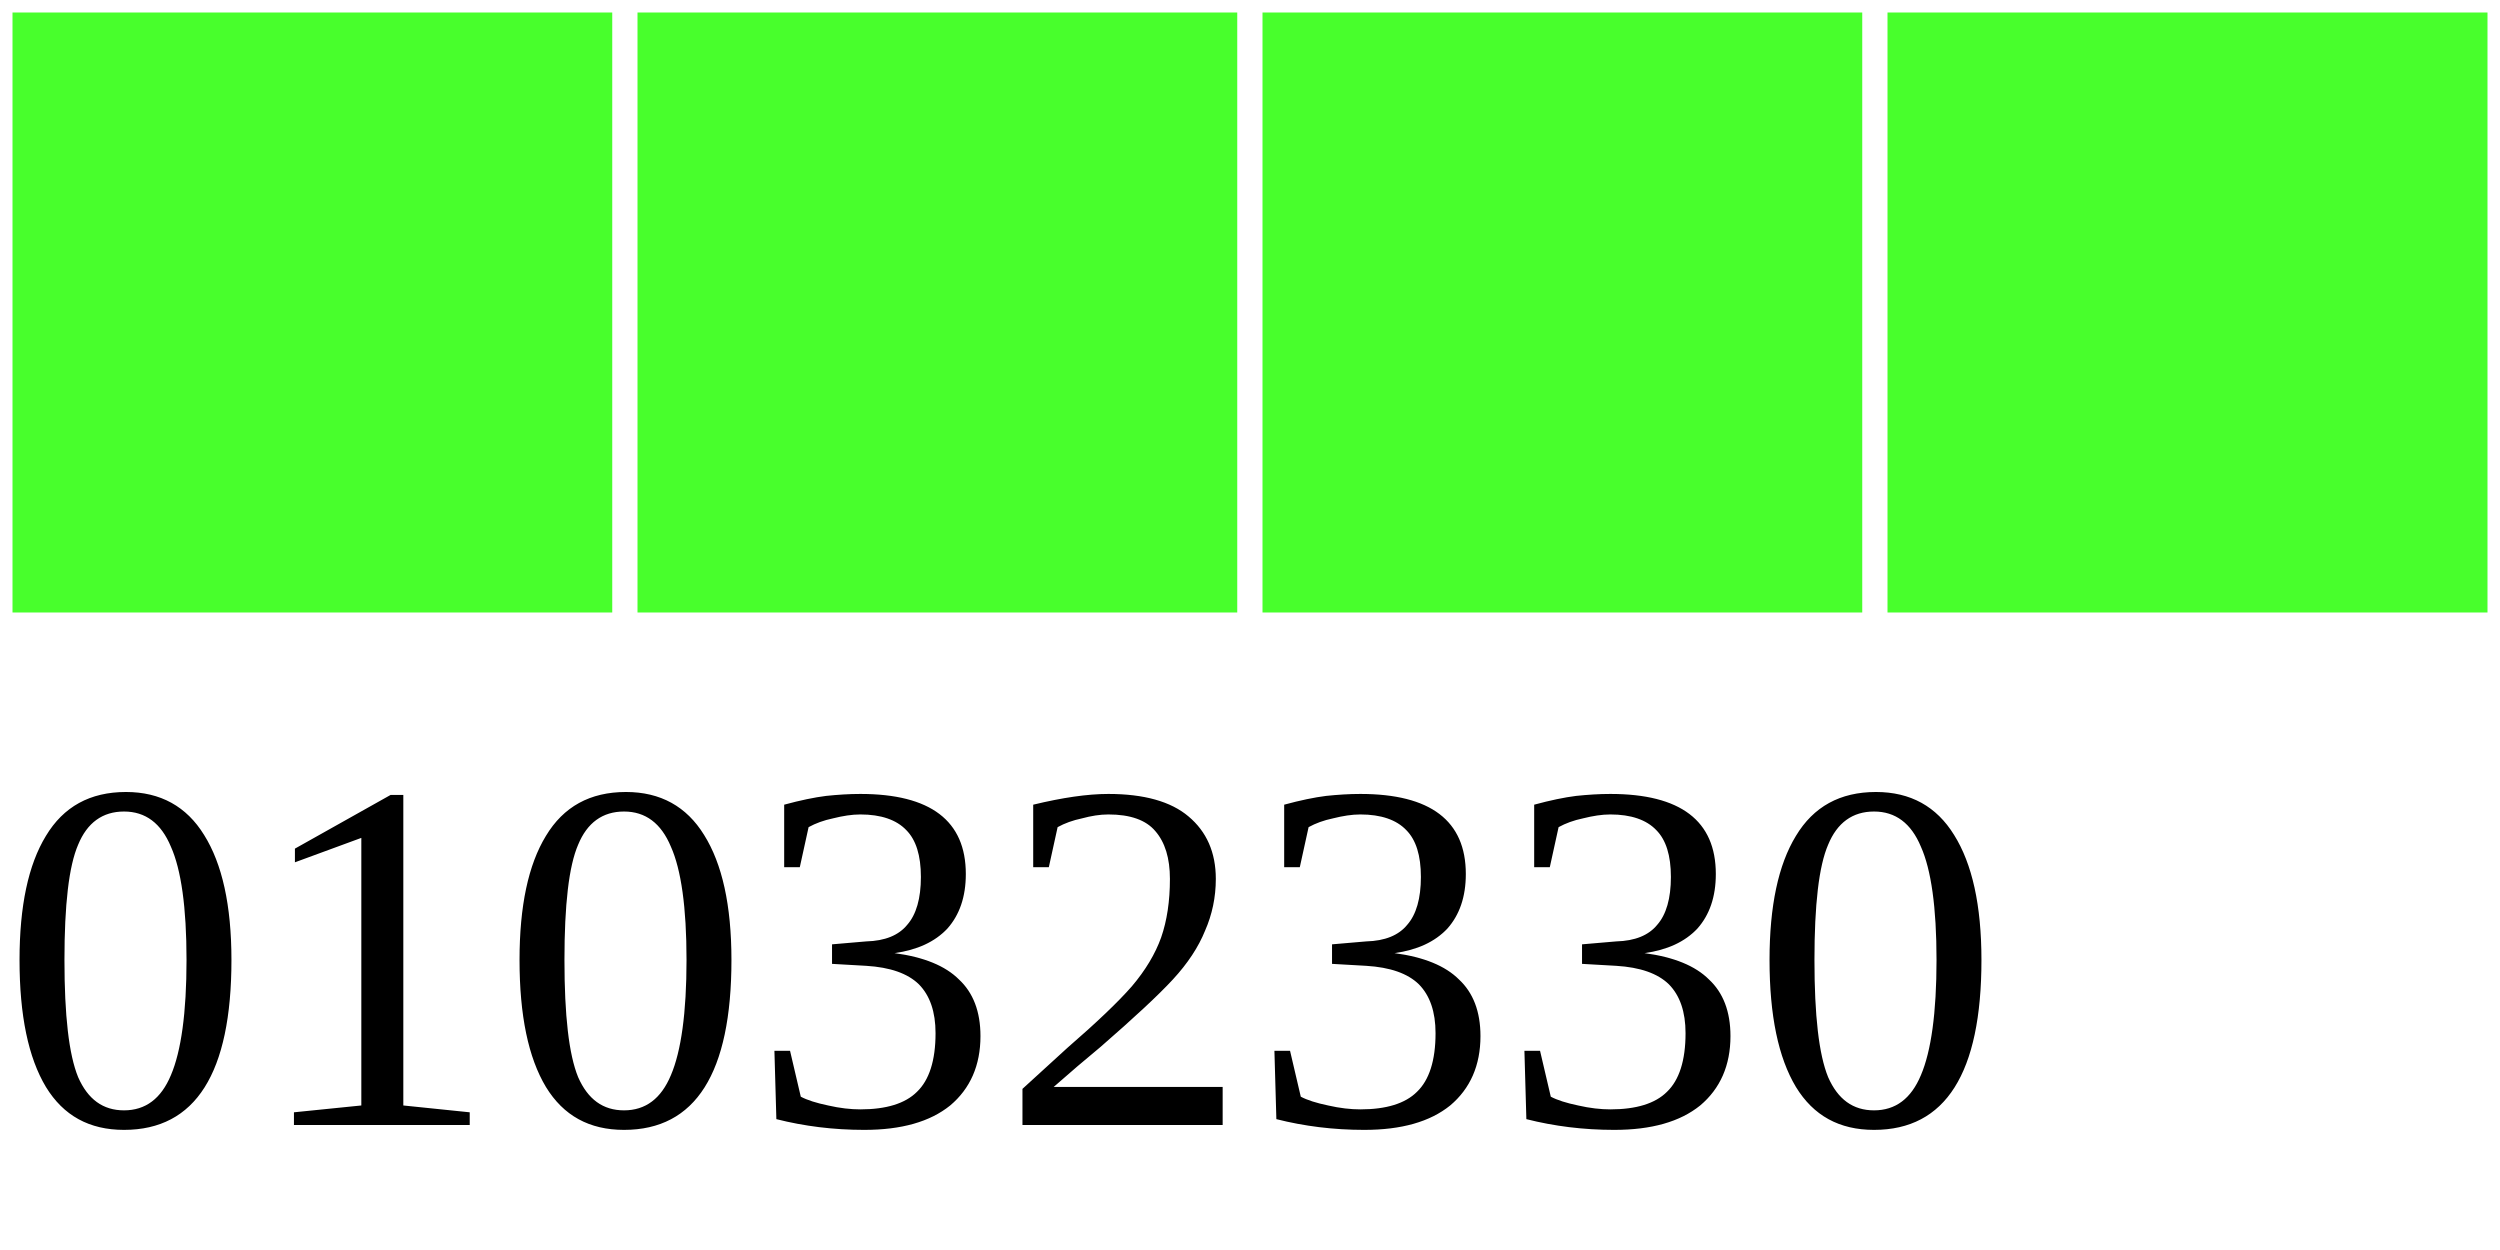
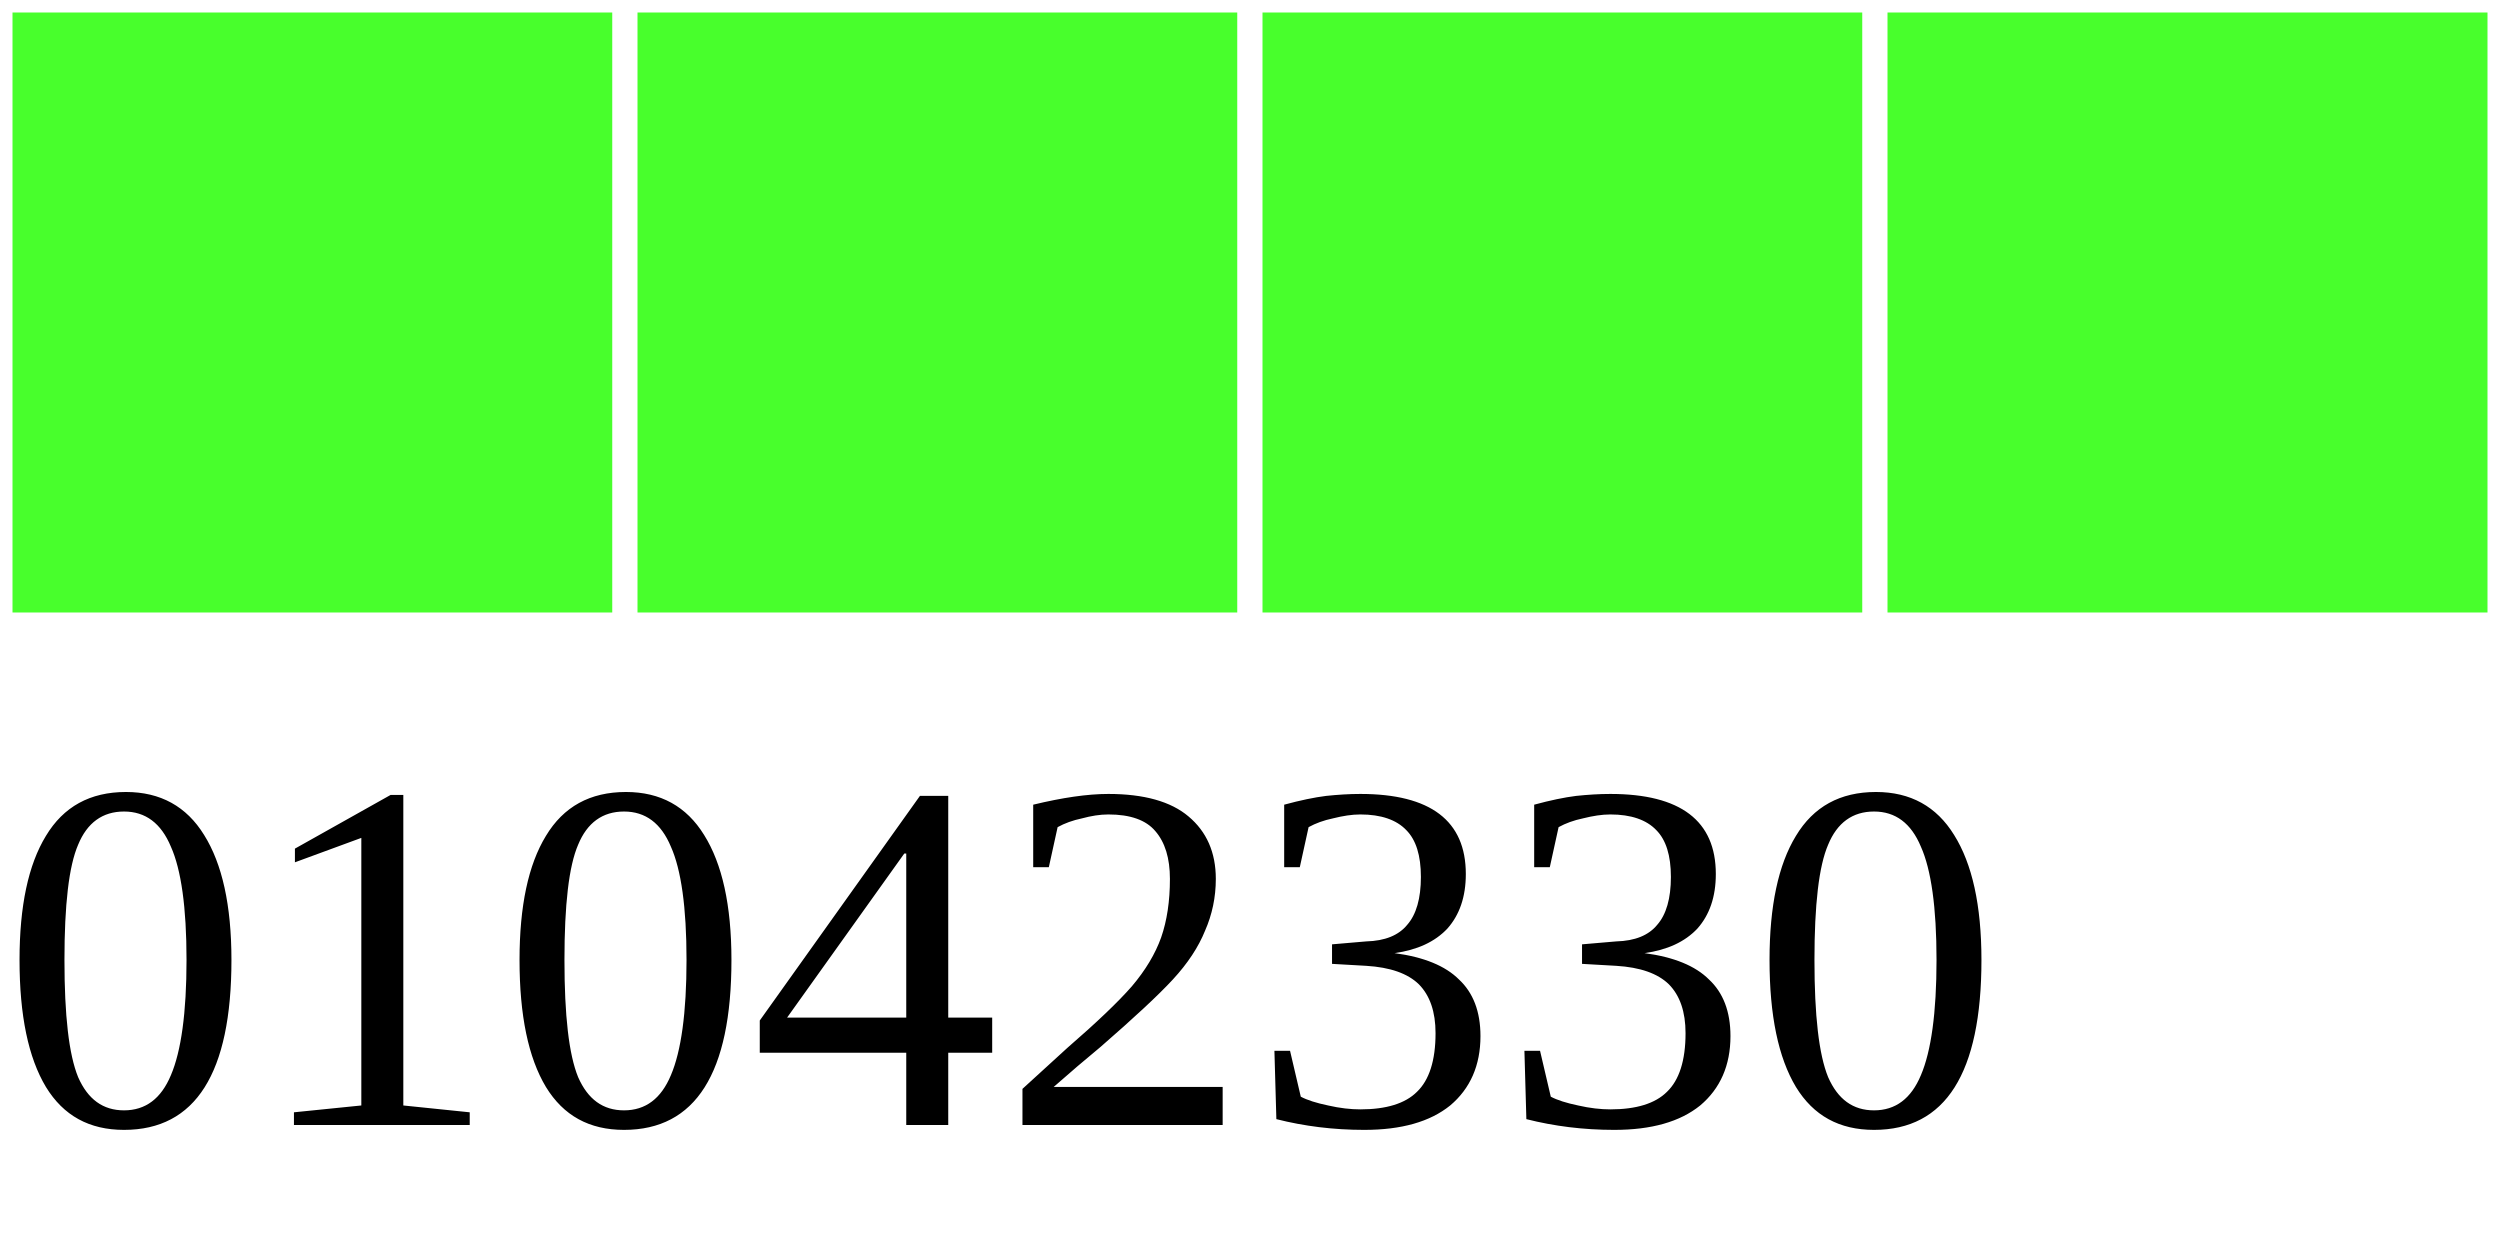
<svg xmlns="http://www.w3.org/2000/svg" width="40" height="20">
  <g>
    <rect width="10" height="10" style="fill:#48FF2C;stroke-width:0.4;stroke:rgb(255,255,255)" x="0" />
    <rect width="10" height="10" style="fill:#48FF2C;stroke-width:0.4;stroke:rgb(255,255,255)" x="10" />
    <rect width="10" height="10" style="fill:#48FF2C;stroke-width:0.4;stroke:rgb(255,255,255)" x="20" />
    <rect width="10" height="10" style="fill:#48FF2C;stroke-width:0.4;stroke:rgb(255,255,255)" x="30" />
-     <text x="0" y="18" fill="black" font-size="8">01032330</text>
+     <text x="0" y="18" fill="black" font-size="8">01042330</text>
  </g>
</svg>
